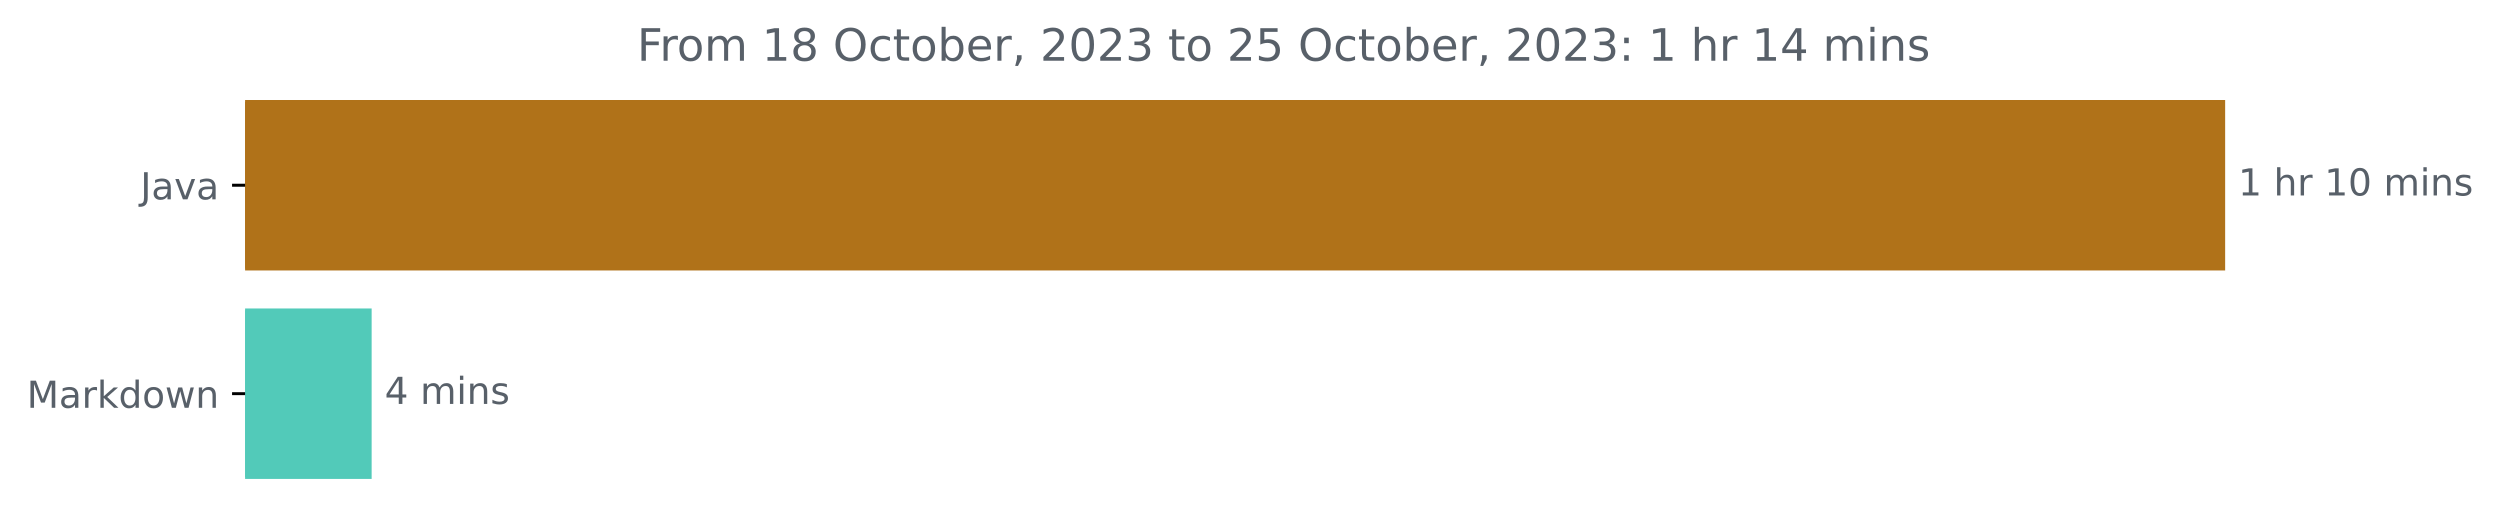
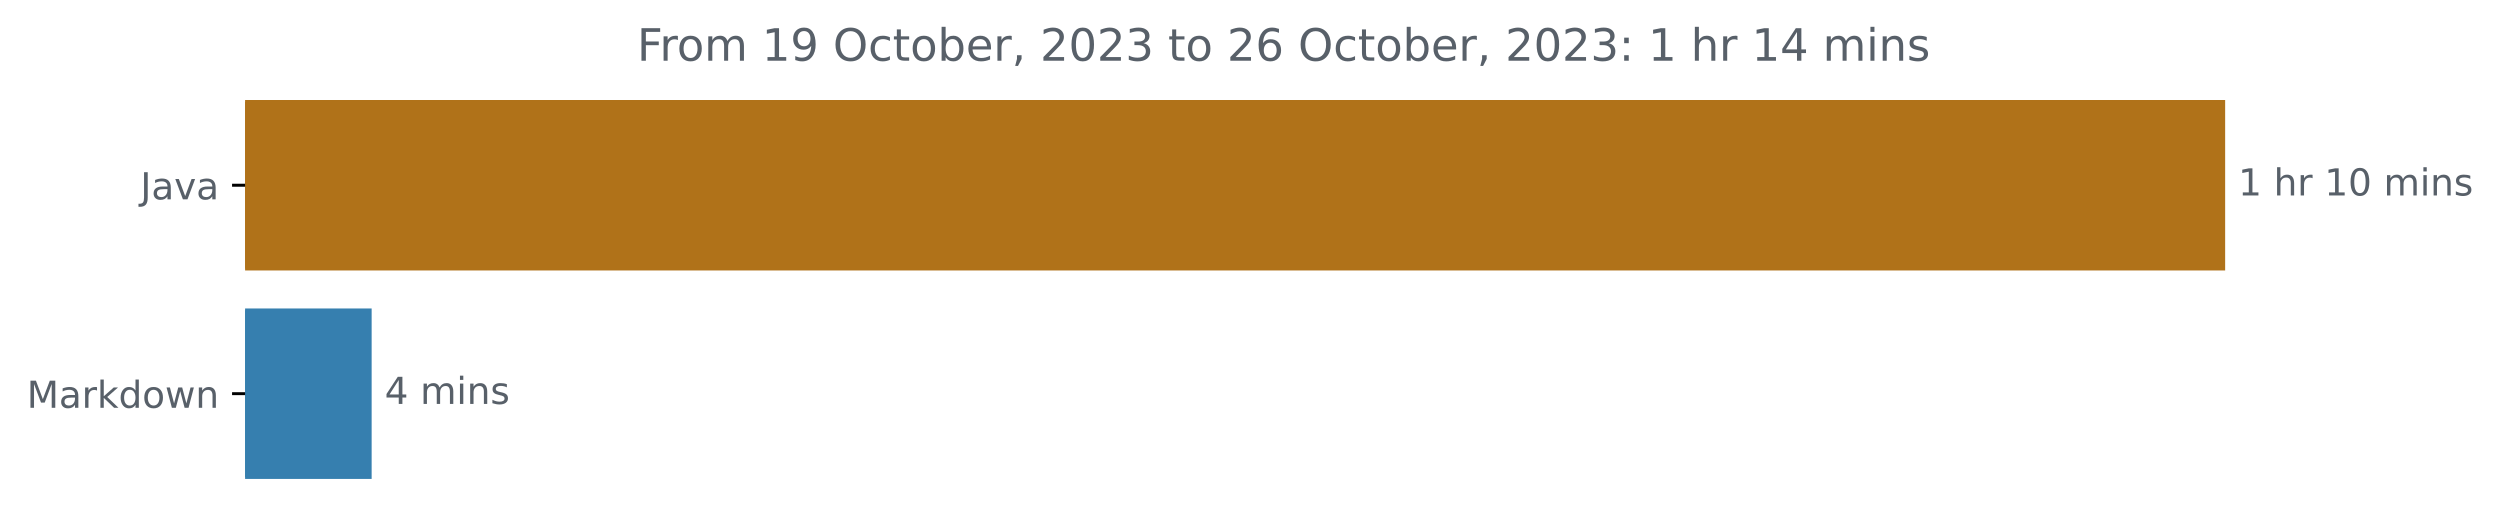
<svg xmlns="http://www.w3.org/2000/svg" xmlns:xlink="http://www.w3.org/1999/xlink" width="671.605pt" height="140.398pt" viewBox="0 0 671.605 140.398" version="1.1">
  <defs>
    <style type="text/css">*{stroke-linejoin: round; stroke-linecap: butt}</style>
  </defs>
  <g id="figure_1">
    <g id="patch_1">
      <path d="M 0 140.398  L 671.605 140.398  L 671.605 0  L 0 0  L 0 140.398  z " style="fill: none" />
    </g>
    <g id="axes_1">
      <g id="patch_2">
-         <path d="M 65.841 27.358  L 597.269 27.358  L 597.269 72.158  L 65.841 72.158  z " clip-path="url(#p488c9c15a9)" style="fill: #b07219; stroke: #b07219; stroke-linejoin: miter" />
+         <path d="M 65.841 27.358  L 597.269 27.358  L 597.269 72.158  L 65.841 72.158  z " clip-path="url(#pc962496b4c)" style="fill: #b07219; stroke: #b07219; stroke-linejoin: miter" />
      </g>
      <g id="patch_3">
-         <path d="M 65.841 83.358  L 99.341 83.358  L 99.341 128.158  L 65.841 128.158  z " clip-path="url(#p488c9c15a9)" style="fill: #52cab9; stroke: #52cab9; stroke-linejoin: miter" />
+         <path d="M 65.841 83.358  L 99.341 83.358  L 99.341 128.158  L 65.841 128.158  z " clip-path="url(#pc962496b4c)" style="fill: #367faf; stroke: #367faf; stroke-linejoin: miter" />
      </g>
      <g id="matplotlib.axis_1" />
      <g id="matplotlib.axis_2">
        <g id="ytick_1">
          <g id="line2d_1">
            <defs>
-               <path id="mdba376482e" d="M 0 0  L -3.5 0  " style="stroke: #000000; stroke-width: 0.8" />
+               <path id="m98ad540bd8" d="M 0 0  L -3.5 0  " style="stroke: #000000; stroke-width: 0.8" />
            </defs>
            <g>
-               <use xlink:href="#mdba376482e" x="65.841" y="49.758" style="stroke: #000000; stroke-width: 0.8" />
+               <use xlink:href="#m98ad540bd8" x="65.841" y="49.758" style="stroke: #000000; stroke-width: 0.8" />
            </g>
          </g>
          <g id="text_1">
            <g style="fill: #586069" transform="translate(37.71563 53.55734)scale(0.1 -0.1)">
              <defs>
                <path id="DejaVuSans-4a" d="M 628 4666  L 1259 4666  L 1259 325  Q 1259 -519 939 -900  Q 619 -1281 -91 -1281  L -331 -1281  L -331 -750  L -134 -750  Q 284 -750 456 -515  Q 628 -281 628 325  L 628 4666  z " transform="scale(0.015625)" />
                <path id="DejaVuSans-61" d="M 2194 1759  Q 1497 1759 1228 1600  Q 959 1441 959 1056  Q 959 750 1161 570  Q 1363 391 1709 391  Q 2188 391 2477 730  Q 2766 1069 2766 1631  L 2766 1759  L 2194 1759  z M 3341 1997  L 3341 0  L 2766 0  L 2766 531  Q 2569 213 2275 61  Q 1981 -91 1556 -91  Q 1019 -91 701 211  Q 384 513 384 1019  Q 384 1609 779 1909  Q 1175 2209 1959 2209  L 2766 2209  L 2766 2266  Q 2766 2663 2505 2880  Q 2244 3097 1772 3097  Q 1472 3097 1187 3025  Q 903 2953 641 2809  L 641 3341  Q 956 3463 1253 3523  Q 1550 3584 1831 3584  Q 2591 3584 2966 3190  Q 3341 2797 3341 1997  z " transform="scale(0.015625)" />
                <path id="DejaVuSans-76" d="M 191 3500  L 800 3500  L 1894 563  L 2988 3500  L 3597 3500  L 2284 0  L 1503 0  L 191 3500  z " transform="scale(0.015625)" />
              </defs>
              <use xlink:href="#DejaVuSans-4a" />
              <use xlink:href="#DejaVuSans-61" x="29.492" />
              <use xlink:href="#DejaVuSans-76" x="90.771" />
              <use xlink:href="#DejaVuSans-61" x="149.951" />
            </g>
          </g>
        </g>
        <g id="ytick_2">
          <g id="line2d_2">
            <g>
-               <use xlink:href="#mdba376482e" x="65.841" y="105.758" style="stroke: #000000; stroke-width: 0.8" />
+               <use xlink:href="#m98ad540bd8" x="65.841" y="105.758" style="stroke: #000000; stroke-width: 0.8" />
            </g>
          </g>
          <g id="text_2">
            <g style="fill: #586069" transform="translate(7.2 109.5573)scale(0.1 -0.1)">
              <defs>
                <path id="DejaVuSans-4d" d="M 628 4666  L 1569 4666  L 2759 1491  L 3956 4666  L 4897 4666  L 4897 0  L 4281 0  L 4281 4097  L 3078 897  L 2444 897  L 1241 4097  L 1241 0  L 628 0  L 628 4666  z " transform="scale(0.015625)" />
                <path id="DejaVuSans-72" d="M 2631 2963  Q 2534 3019 2420 3045  Q 2306 3072 2169 3072  Q 1681 3072 1420 2755  Q 1159 2438 1159 1844  L 1159 0  L 581 0  L 581 3500  L 1159 3500  L 1159 2956  Q 1341 3275 1631 3429  Q 1922 3584 2338 3584  Q 2397 3584 2469 3576  Q 2541 3569 2628 3553  L 2631 2963  z " transform="scale(0.015625)" />
                <path id="DejaVuSans-6b" d="M 581 4863  L 1159 4863  L 1159 1991  L 2875 3500  L 3609 3500  L 1753 1863  L 3688 0  L 2938 0  L 1159 1709  L 1159 0  L 581 0  L 581 4863  z " transform="scale(0.015625)" />
                <path id="DejaVuSans-64" d="M 2906 2969  L 2906 4863  L 3481 4863  L 3481 0  L 2906 0  L 2906 525  Q 2725 213 2448 61  Q 2172 -91 1784 -91  Q 1150 -91 751 415  Q 353 922 353 1747  Q 353 2572 751 3078  Q 1150 3584 1784 3584  Q 2172 3584 2448 3432  Q 2725 3281 2906 2969  z M 947 1747  Q 947 1113 1208 752  Q 1469 391 1925 391  Q 2381 391 2643 752  Q 2906 1113 2906 1747  Q 2906 2381 2643 2742  Q 2381 3103 1925 3103  Q 1469 3103 1208 2742  Q 947 2381 947 1747  z " transform="scale(0.015625)" />
                <path id="DejaVuSans-6f" d="M 1959 3097  Q 1497 3097 1228 2736  Q 959 2375 959 1747  Q 959 1119 1226 758  Q 1494 397 1959 397  Q 2419 397 2687 759  Q 2956 1122 2956 1747  Q 2956 2369 2687 2733  Q 2419 3097 1959 3097  z M 1959 3584  Q 2709 3584 3137 3096  Q 3566 2609 3566 1747  Q 3566 888 3137 398  Q 2709 -91 1959 -91  Q 1206 -91 779 398  Q 353 888 353 1747  Q 353 2609 779 3096  Q 1206 3584 1959 3584  z " transform="scale(0.015625)" />
                <path id="DejaVuSans-77" d="M 269 3500  L 844 3500  L 1563 769  L 2278 3500  L 2956 3500  L 3675 769  L 4391 3500  L 4966 3500  L 4050 0  L 3372 0  L 2619 2869  L 1863 0  L 1184 0  L 269 3500  z " transform="scale(0.015625)" />
                <path id="DejaVuSans-6e" d="M 3513 2113  L 3513 0  L 2938 0  L 2938 2094  Q 2938 2591 2744 2837  Q 2550 3084 2163 3084  Q 1697 3084 1428 2787  Q 1159 2491 1159 1978  L 1159 0  L 581 0  L 581 3500  L 1159 3500  L 1159 2956  Q 1366 3272 1645 3428  Q 1925 3584 2291 3584  Q 2894 3584 3203 3211  Q 3513 2838 3513 2113  z " transform="scale(0.015625)" />
              </defs>
              <use xlink:href="#DejaVuSans-4d" />
              <use xlink:href="#DejaVuSans-61" x="86.279" />
              <use xlink:href="#DejaVuSans-72" x="147.559" />
              <use xlink:href="#DejaVuSans-6b" x="188.672" />
              <use xlink:href="#DejaVuSans-64" x="246.582" />
              <use xlink:href="#DejaVuSans-6f" x="310.059" />
              <use xlink:href="#DejaVuSans-77" x="371.24" />
              <use xlink:href="#DejaVuSans-6e" x="453.027" />
            </g>
          </g>
        </g>
      </g>
      <g id="text_3">
        <g style="fill: #586069" transform="translate(601.2692 52.5175)scale(0.1 -0.1)">
          <defs>
            <path id="DejaVuSans-31" d="M 794 531  L 1825 531  L 1825 4091  L 703 3866  L 703 4441  L 1819 4666  L 2450 4666  L 2450 531  L 3481 531  L 3481 0  L 794 0  L 794 531  z " transform="scale(0.015625)" />
            <path id="DejaVuSans-20" transform="scale(0.015625)" />
            <path id="DejaVuSans-68" d="M 3513 2113  L 3513 0  L 2938 0  L 2938 2094  Q 2938 2591 2744 2837  Q 2550 3084 2163 3084  Q 1697 3084 1428 2787  Q 1159 2491 1159 1978  L 1159 0  L 581 0  L 581 4863  L 1159 4863  L 1159 2956  Q 1366 3272 1645 3428  Q 1925 3584 2291 3584  Q 2894 3584 3203 3211  Q 3513 2838 3513 2113  z " transform="scale(0.015625)" />
            <path id="DejaVuSans-30" d="M 2034 4250  Q 1547 4250 1301 3770  Q 1056 3291 1056 2328  Q 1056 1369 1301 889  Q 1547 409 2034 409  Q 2525 409 2770 889  Q 3016 1369 3016 2328  Q 3016 3291 2770 3770  Q 2525 4250 2034 4250  z M 2034 4750  Q 2819 4750 3233 4129  Q 3647 3509 3647 2328  Q 3647 1150 3233 529  Q 2819 -91 2034 -91  Q 1250 -91 836 529  Q 422 1150 422 2328  Q 422 3509 836 4129  Q 1250 4750 2034 4750  z " transform="scale(0.015625)" />
            <path id="DejaVuSans-6d" d="M 3328 2828  Q 3544 3216 3844 3400  Q 4144 3584 4550 3584  Q 5097 3584 5394 3201  Q 5691 2819 5691 2113  L 5691 0  L 5113 0  L 5113 2094  Q 5113 2597 4934 2840  Q 4756 3084 4391 3084  Q 3944 3084 3684 2787  Q 3425 2491 3425 1978  L 3425 0  L 2847 0  L 2847 2094  Q 2847 2600 2669 2842  Q 2491 3084 2119 3084  Q 1678 3084 1418 2786  Q 1159 2488 1159 1978  L 1159 0  L 581 0  L 581 3500  L 1159 3500  L 1159 2956  Q 1356 3278 1631 3431  Q 1906 3584 2284 3584  Q 2666 3584 2933 3390  Q 3200 3197 3328 2828  z " transform="scale(0.015625)" />
            <path id="DejaVuSans-69" d="M 603 3500  L 1178 3500  L 1178 0  L 603 0  L 603 3500  z M 603 4863  L 1178 4863  L 1178 4134  L 603 4134  L 603 4863  z " transform="scale(0.015625)" />
            <path id="DejaVuSans-73" d="M 2834 3397  L 2834 2853  Q 2591 2978 2328 3040  Q 2066 3103 1784 3103  Q 1356 3103 1142 2972  Q 928 2841 928 2578  Q 928 2378 1081 2264  Q 1234 2150 1697 2047  L 1894 2003  Q 2506 1872 2764 1633  Q 3022 1394 3022 966  Q 3022 478 2636 193  Q 2250 -91 1575 -91  Q 1294 -91 989 -36  Q 684 19 347 128  L 347 722  Q 666 556 975 473  Q 1284 391 1588 391  Q 1994 391 2212 530  Q 2431 669 2431 922  Q 2431 1156 2273 1281  Q 2116 1406 1581 1522  L 1381 1569  Q 847 1681 609 1914  Q 372 2147 372 2553  Q 372 3047 722 3315  Q 1072 3584 1716 3584  Q 2034 3584 2315 3537  Q 2597 3491 2834 3397  z " transform="scale(0.015625)" />
          </defs>
          <use xlink:href="#DejaVuSans-31" />
          <use xlink:href="#DejaVuSans-20" x="63.623" />
          <use xlink:href="#DejaVuSans-68" x="95.41" />
          <use xlink:href="#DejaVuSans-72" x="158.789" />
          <use xlink:href="#DejaVuSans-20" x="199.902" />
          <use xlink:href="#DejaVuSans-31" x="231.689" />
          <use xlink:href="#DejaVuSans-30" x="295.312" />
          <use xlink:href="#DejaVuSans-20" x="358.936" />
          <use xlink:href="#DejaVuSans-6d" x="390.723" />
          <use xlink:href="#DejaVuSans-69" x="488.135" />
          <use xlink:href="#DejaVuSans-6e" x="515.918" />
          <use xlink:href="#DejaVuSans-73" x="579.297" />
        </g>
      </g>
      <g id="text_4">
        <g style="fill: #586069" transform="translate(103.3409 108.5175)scale(0.1 -0.1)">
          <defs>
            <path id="DejaVuSans-34" d="M 2419 4116  L 825 1625  L 2419 1625  L 2419 4116  z M 2253 4666  L 3047 4666  L 3047 1625  L 3713 1625  L 3713 1100  L 3047 1100  L 3047 0  L 2419 0  L 2419 1100  L 313 1100  L 313 1709  L 2253 4666  z " transform="scale(0.015625)" />
          </defs>
          <use xlink:href="#DejaVuSans-34" />
          <use xlink:href="#DejaVuSans-20" x="63.623" />
          <use xlink:href="#DejaVuSans-6d" x="95.41" />
          <use xlink:href="#DejaVuSans-69" x="192.822" />
          <use xlink:href="#DejaVuSans-6e" x="220.605" />
          <use xlink:href="#DejaVuSans-73" x="283.984" />
        </g>
      </g>
      <g id="text_5">
        <g style="fill: #586069" transform="translate(171.1463 16.31812)scale(0.12 -0.12)">
          <defs>
            <path id="DejaVuSans-46" d="M 628 4666  L 3309 4666  L 3309 4134  L 1259 4134  L 1259 2759  L 3109 2759  L 3109 2228  L 1259 2228  L 1259 0  L 628 0  L 628 4666  z " transform="scale(0.015625)" />
-             <path id="DejaVuSans-38" d="M 2034 2216  Q 1584 2216 1326 1975  Q 1069 1734 1069 1313  Q 1069 891 1326 650  Q 1584 409 2034 409  Q 2484 409 2743 651  Q 3003 894 3003 1313  Q 3003 1734 2745 1975  Q 2488 2216 2034 2216  z M 1403 2484  Q 997 2584 770 2862  Q 544 3141 544 3541  Q 544 4100 942 4425  Q 1341 4750 2034 4750  Q 2731 4750 3128 4425  Q 3525 4100 3525 3541  Q 3525 3141 3298 2862  Q 3072 2584 2669 2484  Q 3125 2378 3379 2068  Q 3634 1759 3634 1313  Q 3634 634 3220 271  Q 2806 -91 2034 -91  Q 1263 -91 848 271  Q 434 634 434 1313  Q 434 1759 690 2068  Q 947 2378 1403 2484  z M 1172 3481  Q 1172 3119 1398 2916  Q 1625 2713 2034 2713  Q 2441 2713 2670 2916  Q 2900 3119 2900 3481  Q 2900 3844 2670 4047  Q 2441 4250 2034 4250  Q 1625 4250 1398 4047  Q 1172 3844 1172 3481  z " transform="scale(0.015625)" />
+             <path id="DejaVuSans-39" d="M 703 97  L 703 672  Q 941 559 1184 500  Q 1428 441 1663 441  Q 2288 441 2617 861  Q 2947 1281 2994 2138  Q 2813 1869 2534 1725  Q 2256 1581 1919 1581  Q 1219 1581 811 2004  Q 403 2428 403 3163  Q 403 3881 828 4315  Q 1253 4750 1959 4750  Q 2769 4750 3195 4129  Q 3622 3509 3622 2328  Q 3622 1225 3098 567  Q 2575 -91 1691 -91  Q 1453 -91 1209 -44  Q 966 3 703 97  z M 1959 2075  Q 2384 2075 2632 2365  Q 2881 2656 2881 3163  Q 2881 3666 2632 3958  Q 2384 4250 1959 4250  Q 1534 4250 1286 3958  Q 1038 3666 1038 3163  Q 1038 2656 1286 2365  Q 1534 2075 1959 2075  z " transform="scale(0.015625)" />
            <path id="DejaVuSans-4f" d="M 2522 4238  Q 1834 4238 1429 3725  Q 1025 3213 1025 2328  Q 1025 1447 1429 934  Q 1834 422 2522 422  Q 3209 422 3611 934  Q 4013 1447 4013 2328  Q 4013 3213 3611 3725  Q 3209 4238 2522 4238  z M 2522 4750  Q 3503 4750 4090 4092  Q 4678 3434 4678 2328  Q 4678 1225 4090 567  Q 3503 -91 2522 -91  Q 1538 -91 948 565  Q 359 1222 359 2328  Q 359 3434 948 4092  Q 1538 4750 2522 4750  z " transform="scale(0.015625)" />
            <path id="DejaVuSans-63" d="M 3122 3366  L 3122 2828  Q 2878 2963 2633 3030  Q 2388 3097 2138 3097  Q 1578 3097 1268 2742  Q 959 2388 959 1747  Q 959 1106 1268 751  Q 1578 397 2138 397  Q 2388 397 2633 464  Q 2878 531 3122 666  L 3122 134  Q 2881 22 2623 -34  Q 2366 -91 2075 -91  Q 1284 -91 818 406  Q 353 903 353 1747  Q 353 2603 823 3093  Q 1294 3584 2113 3584  Q 2378 3584 2631 3529  Q 2884 3475 3122 3366  z " transform="scale(0.015625)" />
            <path id="DejaVuSans-74" d="M 1172 4494  L 1172 3500  L 2356 3500  L 2356 3053  L 1172 3053  L 1172 1153  Q 1172 725 1289 603  Q 1406 481 1766 481  L 2356 481  L 2356 0  L 1766 0  Q 1100 0 847 248  Q 594 497 594 1153  L 594 3053  L 172 3053  L 172 3500  L 594 3500  L 594 4494  L 1172 4494  z " transform="scale(0.015625)" />
            <path id="DejaVuSans-62" d="M 3116 1747  Q 3116 2381 2855 2742  Q 2594 3103 2138 3103  Q 1681 3103 1420 2742  Q 1159 2381 1159 1747  Q 1159 1113 1420 752  Q 1681 391 2138 391  Q 2594 391 2855 752  Q 3116 1113 3116 1747  z M 1159 2969  Q 1341 3281 1617 3432  Q 1894 3584 2278 3584  Q 2916 3584 3314 3078  Q 3713 2572 3713 1747  Q 3713 922 3314 415  Q 2916 -91 2278 -91  Q 1894 -91 1617 61  Q 1341 213 1159 525  L 1159 0  L 581 0  L 581 4863  L 1159 4863  L 1159 2969  z " transform="scale(0.015625)" />
            <path id="DejaVuSans-65" d="M 3597 1894  L 3597 1613  L 953 1613  Q 991 1019 1311 708  Q 1631 397 2203 397  Q 2534 397 2845 478  Q 3156 559 3463 722  L 3463 178  Q 3153 47 2828 -22  Q 2503 -91 2169 -91  Q 1331 -91 842 396  Q 353 884 353 1716  Q 353 2575 817 3079  Q 1281 3584 2069 3584  Q 2775 3584 3186 3129  Q 3597 2675 3597 1894  z M 3022 2063  Q 3016 2534 2758 2815  Q 2500 3097 2075 3097  Q 1594 3097 1305 2825  Q 1016 2553 972 2059  L 3022 2063  z " transform="scale(0.015625)" />
            <path id="DejaVuSans-2c" d="M 750 794  L 1409 794  L 1409 256  L 897 -744  L 494 -744  L 750 256  L 750 794  z " transform="scale(0.015625)" />
            <path id="DejaVuSans-32" d="M 1228 531  L 3431 531  L 3431 0  L 469 0  L 469 531  Q 828 903 1448 1529  Q 2069 2156 2228 2338  Q 2531 2678 2651 2914  Q 2772 3150 2772 3378  Q 2772 3750 2511 3984  Q 2250 4219 1831 4219  Q 1534 4219 1204 4116  Q 875 4013 500 3803  L 500 4441  Q 881 4594 1212 4672  Q 1544 4750 1819 4750  Q 2544 4750 2975 4387  Q 3406 4025 3406 3419  Q 3406 3131 3298 2873  Q 3191 2616 2906 2266  Q 2828 2175 2409 1742  Q 1991 1309 1228 531  z " transform="scale(0.015625)" />
            <path id="DejaVuSans-33" d="M 2597 2516  Q 3050 2419 3304 2112  Q 3559 1806 3559 1356  Q 3559 666 3084 287  Q 2609 -91 1734 -91  Q 1441 -91 1130 -33  Q 819 25 488 141  L 488 750  Q 750 597 1062 519  Q 1375 441 1716 441  Q 2309 441 2620 675  Q 2931 909 2931 1356  Q 2931 1769 2642 2001  Q 2353 2234 1838 2234  L 1294 2234  L 1294 2753  L 1863 2753  Q 2328 2753 2575 2939  Q 2822 3125 2822 3475  Q 2822 3834 2567 4026  Q 2313 4219 1838 4219  Q 1578 4219 1281 4162  Q 984 4106 628 3988  L 628 4550  Q 988 4650 1302 4700  Q 1616 4750 1894 4750  Q 2613 4750 3031 4423  Q 3450 4097 3450 3541  Q 3450 3153 3228 2886  Q 3006 2619 2597 2516  z " transform="scale(0.015625)" />
-             <path id="DejaVuSans-35" d="M 691 4666  L 3169 4666  L 3169 4134  L 1269 4134  L 1269 2991  Q 1406 3038 1543 3061  Q 1681 3084 1819 3084  Q 2600 3084 3056 2656  Q 3513 2228 3513 1497  Q 3513 744 3044 326  Q 2575 -91 1722 -91  Q 1428 -91 1123 -41  Q 819 9 494 109  L 494 744  Q 775 591 1075 516  Q 1375 441 1709 441  Q 2250 441 2565 725  Q 2881 1009 2881 1497  Q 2881 1984 2565 2268  Q 2250 2553 1709 2553  Q 1456 2553 1204 2497  Q 953 2441 691 2322  L 691 4666  z " transform="scale(0.015625)" />
+             <path id="DejaVuSans-36" d="M 2113 2584  Q 1688 2584 1439 2293  Q 1191 2003 1191 1497  Q 1191 994 1439 701  Q 1688 409 2113 409  Q 2538 409 2786 701  Q 3034 994 3034 1497  Q 3034 2003 2786 2293  Q 2538 2584 2113 2584  z M 3366 4563  L 3366 3988  Q 3128 4100 2886 4159  Q 2644 4219 2406 4219  Q 1781 4219 1451 3797  Q 1122 3375 1075 2522  Q 1259 2794 1537 2939  Q 1816 3084 2150 3084  Q 2853 3084 3261 2657  Q 3669 2231 3669 1497  Q 3669 778 3244 343  Q 2819 -91 2113 -91  Q 1303 -91 875 529  Q 447 1150 447 2328  Q 447 3434 972 4092  Q 1497 4750 2381 4750  Q 2619 4750 2861 4703  Q 3103 4656 3366 4563  z " transform="scale(0.015625)" />
            <path id="DejaVuSans-3a" d="M 750 794  L 1409 794  L 1409 0  L 750 0  L 750 794  z M 750 3309  L 1409 3309  L 1409 2516  L 750 2516  L 750 3309  z " transform="scale(0.015625)" />
          </defs>
          <use xlink:href="#DejaVuSans-46" />
          <use xlink:href="#DejaVuSans-72" x="50.27" />
          <use xlink:href="#DejaVuSans-6f" x="89.133" />
          <use xlink:href="#DejaVuSans-6d" x="150.314" />
          <use xlink:href="#DejaVuSans-20" x="247.727" />
          <use xlink:href="#DejaVuSans-31" x="279.514" />
-           <use xlink:href="#DejaVuSans-38" x="343.137" />
+           <use xlink:href="#DejaVuSans-39" x="343.137" />
          <use xlink:href="#DejaVuSans-20" x="406.76" />
          <use xlink:href="#DejaVuSans-4f" x="438.547" />
          <use xlink:href="#DejaVuSans-63" x="517.258" />
          <use xlink:href="#DejaVuSans-74" x="572.238" />
          <use xlink:href="#DejaVuSans-6f" x="611.447" />
          <use xlink:href="#DejaVuSans-62" x="672.629" />
          <use xlink:href="#DejaVuSans-65" x="736.105" />
          <use xlink:href="#DejaVuSans-72" x="797.629" />
          <use xlink:href="#DejaVuSans-2c" x="838.742" />
          <use xlink:href="#DejaVuSans-20" x="870.529" />
          <use xlink:href="#DejaVuSans-32" x="902.316" />
          <use xlink:href="#DejaVuSans-30" x="965.939" />
          <use xlink:href="#DejaVuSans-32" x="1029.562" />
          <use xlink:href="#DejaVuSans-33" x="1093.186" />
          <use xlink:href="#DejaVuSans-20" x="1156.809" />
          <use xlink:href="#DejaVuSans-74" x="1188.596" />
          <use xlink:href="#DejaVuSans-6f" x="1227.805" />
          <use xlink:href="#DejaVuSans-20" x="1288.986" />
          <use xlink:href="#DejaVuSans-32" x="1320.773" />
-           <use xlink:href="#DejaVuSans-35" x="1384.396" />
+           <use xlink:href="#DejaVuSans-36" x="1384.396" />
          <use xlink:href="#DejaVuSans-20" x="1448.02" />
          <use xlink:href="#DejaVuSans-4f" x="1479.807" />
          <use xlink:href="#DejaVuSans-63" x="1558.518" />
          <use xlink:href="#DejaVuSans-74" x="1613.498" />
          <use xlink:href="#DejaVuSans-6f" x="1652.707" />
          <use xlink:href="#DejaVuSans-62" x="1713.889" />
          <use xlink:href="#DejaVuSans-65" x="1777.365" />
          <use xlink:href="#DejaVuSans-72" x="1838.889" />
          <use xlink:href="#DejaVuSans-2c" x="1880.002" />
          <use xlink:href="#DejaVuSans-20" x="1911.789" />
          <use xlink:href="#DejaVuSans-32" x="1943.576" />
          <use xlink:href="#DejaVuSans-30" x="2007.199" />
          <use xlink:href="#DejaVuSans-32" x="2070.822" />
          <use xlink:href="#DejaVuSans-33" x="2134.445" />
          <use xlink:href="#DejaVuSans-3a" x="2198.068" />
          <use xlink:href="#DejaVuSans-20" x="2231.76" />
          <use xlink:href="#DejaVuSans-31" x="2263.547" />
          <use xlink:href="#DejaVuSans-20" x="2327.17" />
          <use xlink:href="#DejaVuSans-68" x="2358.957" />
          <use xlink:href="#DejaVuSans-72" x="2422.336" />
          <use xlink:href="#DejaVuSans-20" x="2463.449" />
          <use xlink:href="#DejaVuSans-31" x="2495.236" />
          <use xlink:href="#DejaVuSans-34" x="2558.859" />
          <use xlink:href="#DejaVuSans-20" x="2622.482" />
          <use xlink:href="#DejaVuSans-6d" x="2654.27" />
          <use xlink:href="#DejaVuSans-69" x="2751.682" />
          <use xlink:href="#DejaVuSans-6e" x="2779.465" />
          <use xlink:href="#DejaVuSans-73" x="2842.844" />
        </g>
      </g>
    </g>
  </g>
  <defs>
-     <clipPath id="p488c9c15a9">
+     <clipPath id="pc962496b4c">
      <rect x="65.841" y="22.318" width="558" height="110.88" />
    </clipPath>
  </defs>
</svg>
